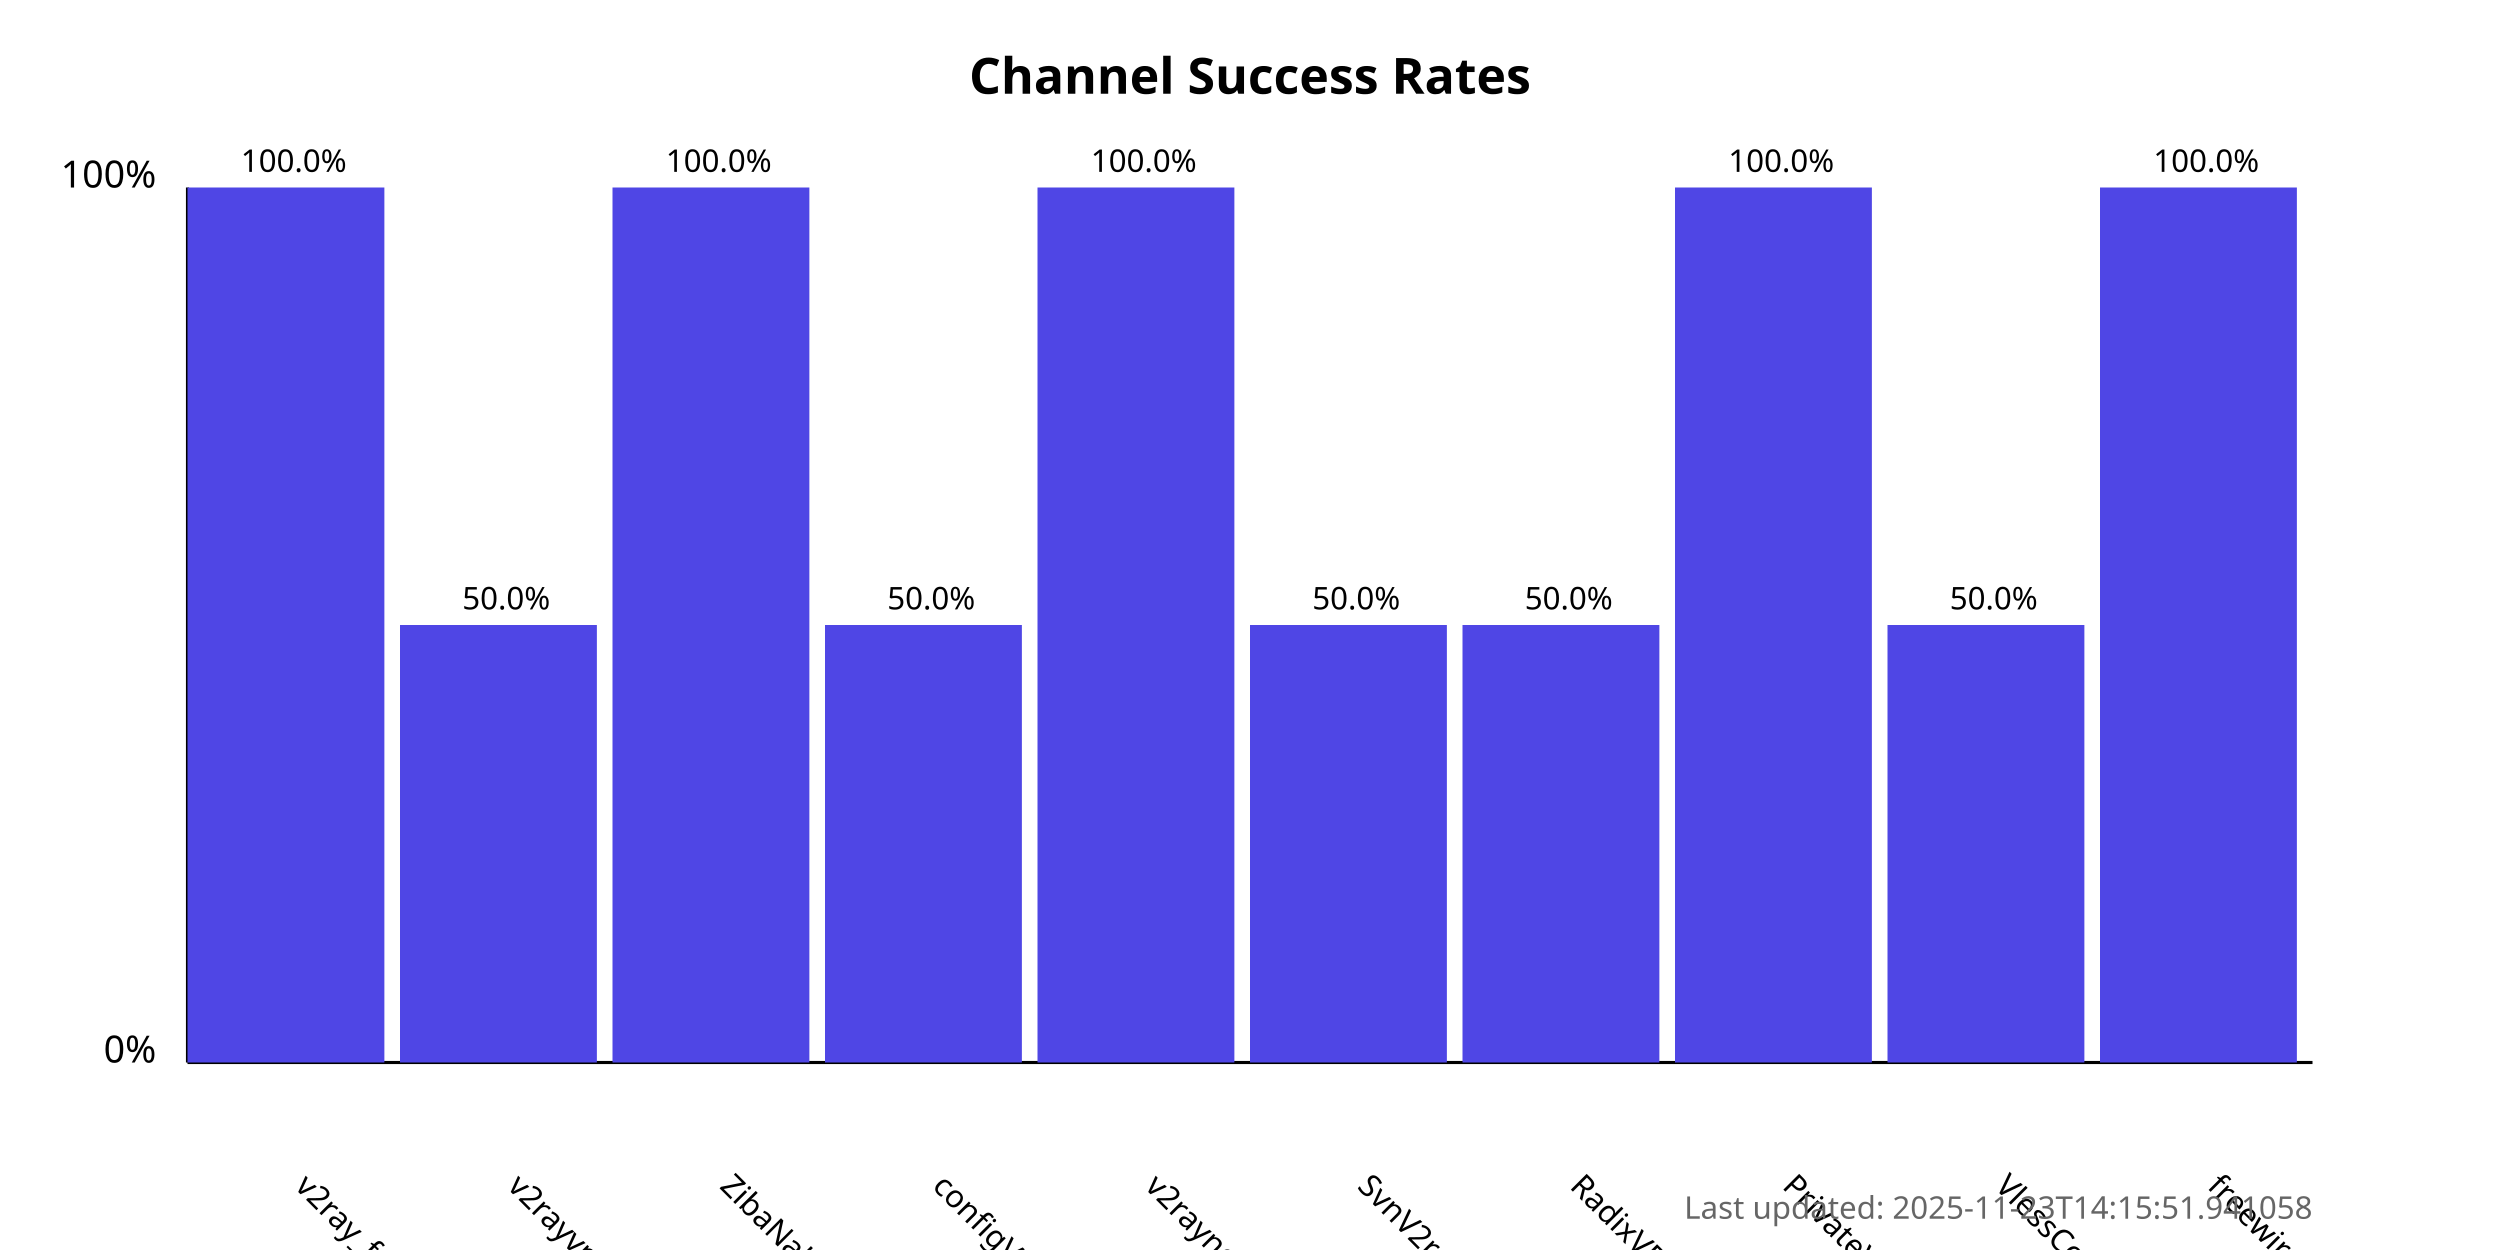
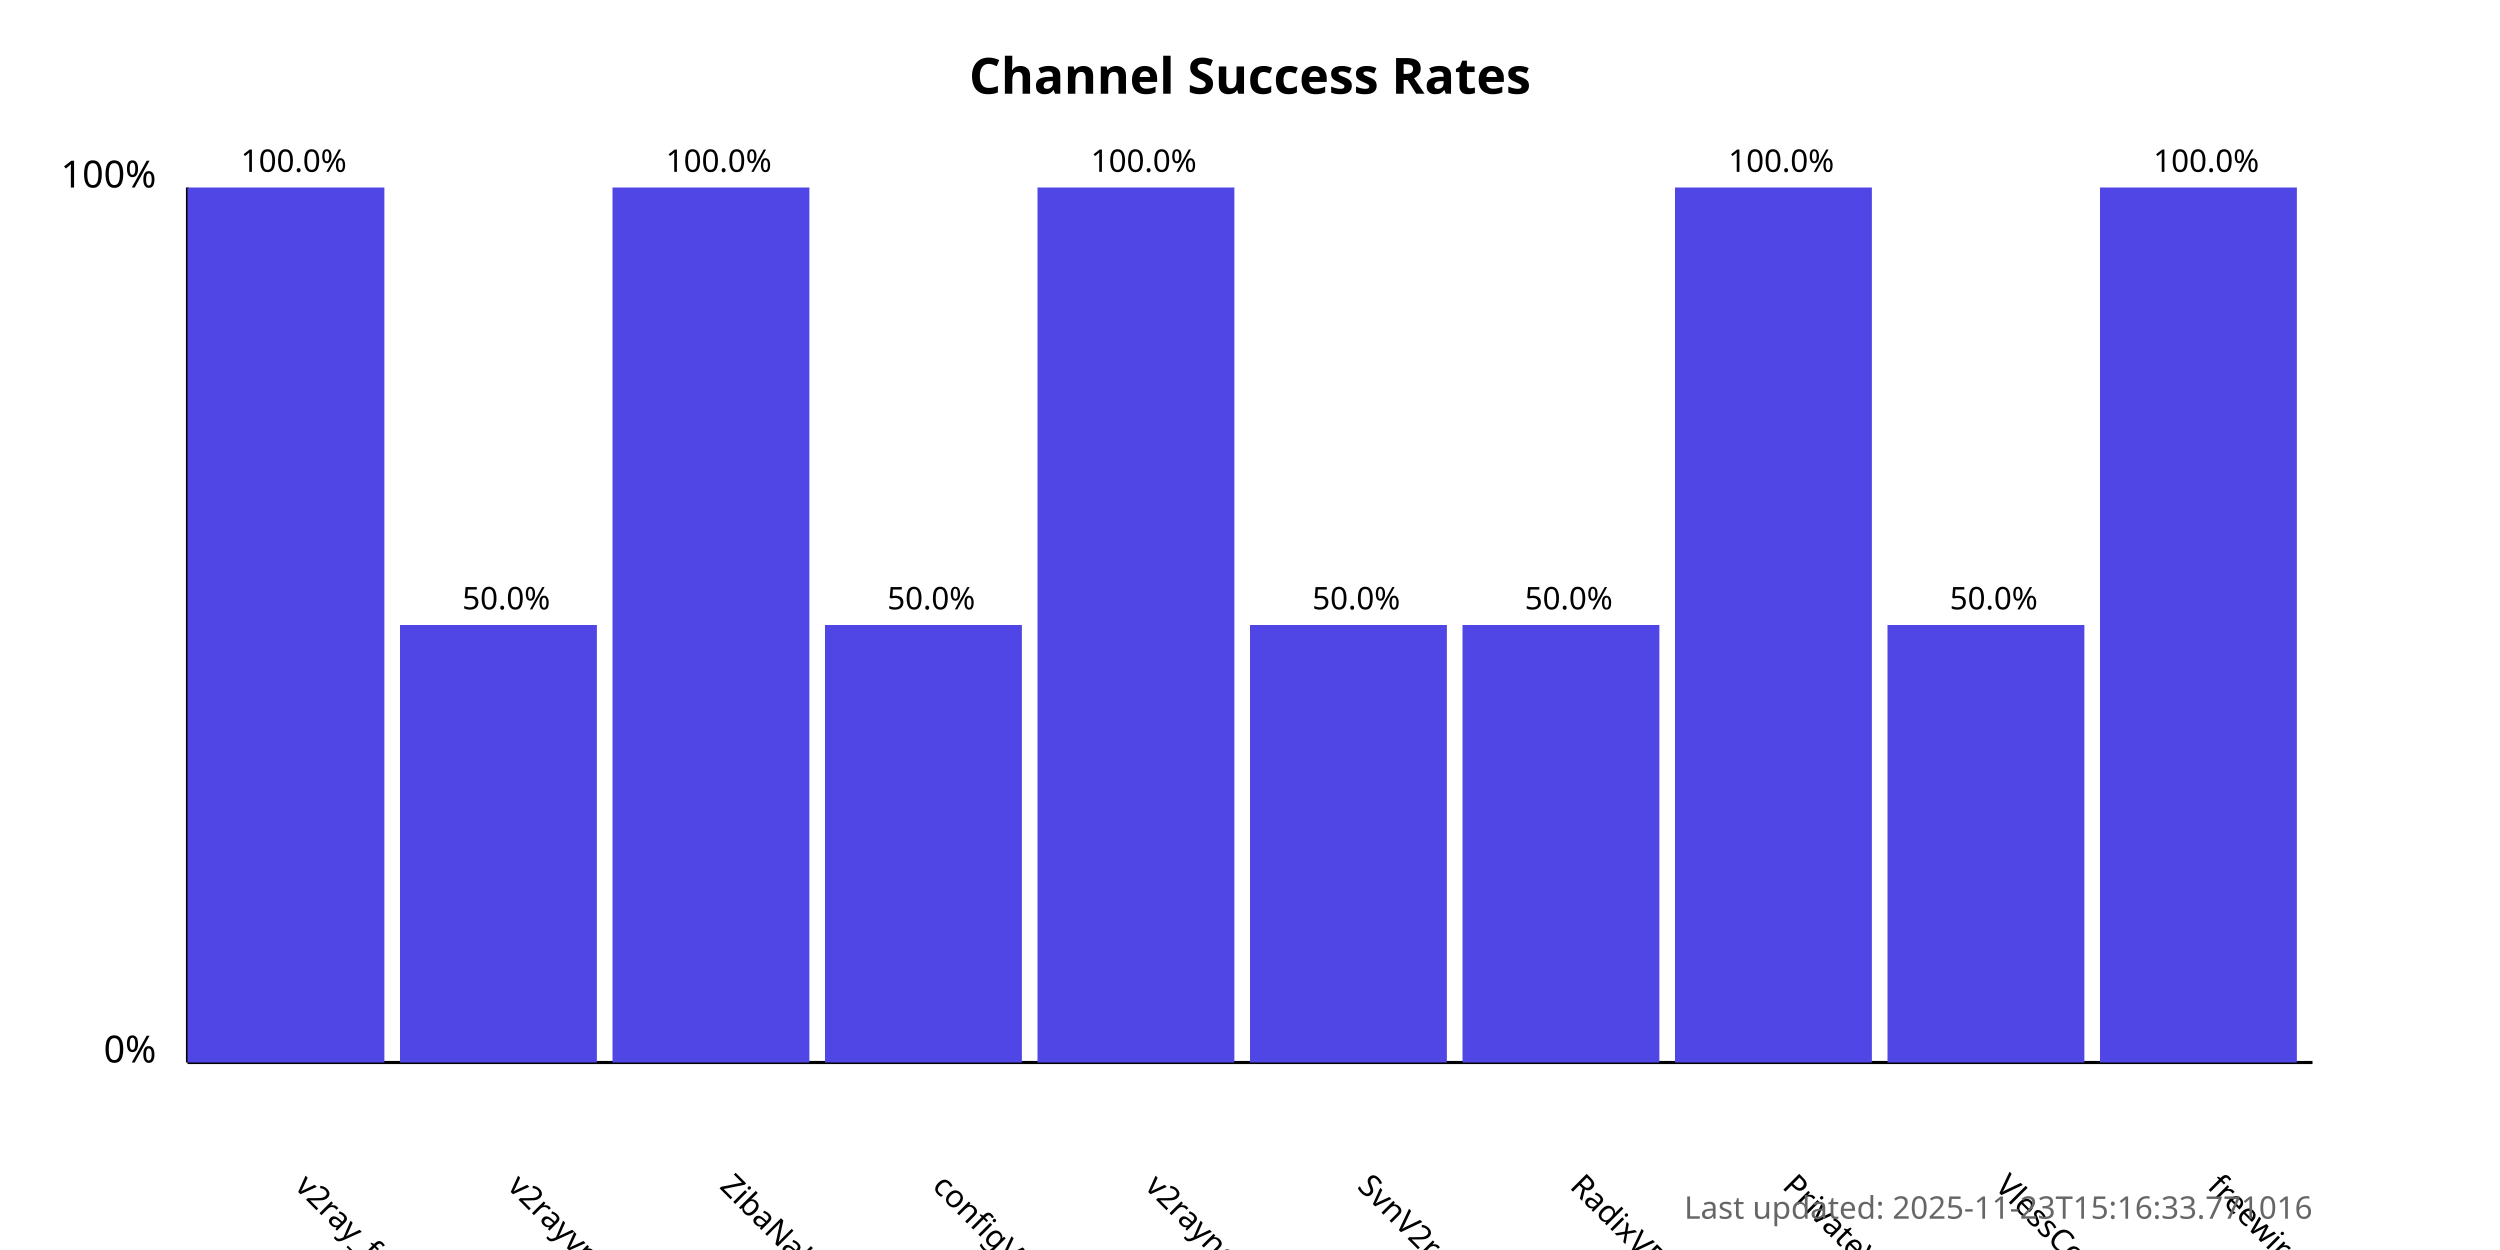
<svg xmlns="http://www.w3.org/2000/svg" width="800" height="400">
  <style>
            .chart-title { font: bold 16px sans-serif; }
            .axis-label { font: 12px sans-serif; }
            .tick-label { font: 10px sans-serif; }
            .bar { fill: #4f46e5; }
            .bar:hover { fill: #6366f1; }
            .timestamp { font: 10px sans-serif; fill: #666; }
        </style>
  <text x="400.0" y="30" text-anchor="middle" class="chart-title">
            Channel Success Rates
        </text>
  <line x1="60" y1="340" x2="60" y2="60" stroke="black" stroke-width="1" />
  <line x1="60" y1="340" x2="740" y2="340" stroke="black" stroke-width="1" />
  <text x="50" y="340" text-anchor="end" class="axis-label">0%</text>
  <text x="50" y="60" text-anchor="end" class="axis-label">100%</text>
  <g>
    <rect x="60" y="60.0" width="63.0" height="280.0" class="bar" />
    <text x="94.0" y="380" transform="rotate(45, 94.0, 380)" text-anchor="start" class="tick-label">
                v2ray_free_conf
            </text>
    <text x="94.0" y="55.0" text-anchor="middle" class="tick-label">
                100.0%
            </text>
  </g>
  <g>
    <rect x="128.0" y="200.0" width="63.0" height="140.0" class="bar" />
    <text x="162.0" y="380" transform="rotate(45, 162.0, 380)" text-anchor="start" class="tick-label">
                v2rayvpno
            </text>
    <text x="162.0" y="195.0" text-anchor="middle" class="tick-label">
                50.0%
            </text>
  </g>
  <g>
    <rect x="196.0" y="60.0" width="63.0" height="280.0" class="bar" />
    <text x="230.0" y="380" transform="rotate(45, 230.0, 380)" text-anchor="start" class="tick-label">
                ZibaNabz
            </text>
    <text x="230.0" y="55.0" text-anchor="middle" class="tick-label">
                100.0%
            </text>
  </g>
  <g>
    <rect x="264.0" y="200.0" width="63.0" height="140.0" class="bar" />
    <text x="298.0" y="380" transform="rotate(45, 298.0, 380)" text-anchor="start" class="tick-label">
                configV2rayForFree
            </text>
    <text x="298.0" y="195.0" text-anchor="middle" class="tick-label">
                50.0%
            </text>
  </g>
  <g>
    <rect x="332.0" y="60.0" width="63.0" height="280.0" class="bar" />
    <text x="366.0" y="380" transform="rotate(45, 366.0, 380)" text-anchor="start" class="tick-label">
                v2rayngvpn
            </text>
    <text x="366.0" y="55.0" text-anchor="middle" class="tick-label">
                100.0%
            </text>
  </g>
  <g>
    <rect x="400.0" y="200.0" width="63.0" height="140.0" class="bar" />
    <text x="434.0" y="380" transform="rotate(45, 434.0, 380)" text-anchor="start" class="tick-label">
                SvnV2ray
            </text>
    <text x="434.0" y="195.0" text-anchor="middle" class="tick-label">
                50.0%
            </text>
  </g>
  <g>
    <rect x="468.0" y="200.0" width="63.0" height="140.0" class="bar" />
    <text x="502.0" y="380" transform="rotate(45, 502.0, 380)" text-anchor="start" class="tick-label">
                RadixVPN
            </text>
    <text x="502.0" y="195.0" text-anchor="middle" class="tick-label">
                50.0%
            </text>
  </g>
  <g>
    <rect x="536.0" y="60.0" width="63.0" height="280.0" class="bar" />
    <text x="570.0" y="380" transform="rotate(45, 570.0, 380)" text-anchor="start" class="tick-label">
                PrivateVPNs
            </text>
    <text x="570.0" y="55.0" text-anchor="middle" class="tick-label">
                100.0%
            </text>
  </g>
  <g>
    <rect x="604.0" y="200.0" width="63.0" height="140.0" class="bar" />
    <text x="638.0" y="380" transform="rotate(45, 638.0, 380)" text-anchor="start" class="tick-label">
                VlessConfig
            </text>
    <text x="638.0" y="195.0" text-anchor="middle" class="tick-label">
                50.0%
            </text>
  </g>
  <g>
    <rect x="672.0" y="60.0" width="63.0" height="280.0" class="bar" />
    <text x="706.0" y="380" transform="rotate(45, 706.0, 380)" text-anchor="start" class="tick-label">
                freewireguard
            </text>
    <text x="706.0" y="55.0" text-anchor="middle" class="tick-label">
                100.0%
            </text>
  </g>
  <text x="740" y="390" text-anchor="end" class="timestamp">
-             Last updated: 2025-11-23T14:15:51.941058
+             Last updated: 2025-11-23T15:16:33.771016
        </text>
</svg>
